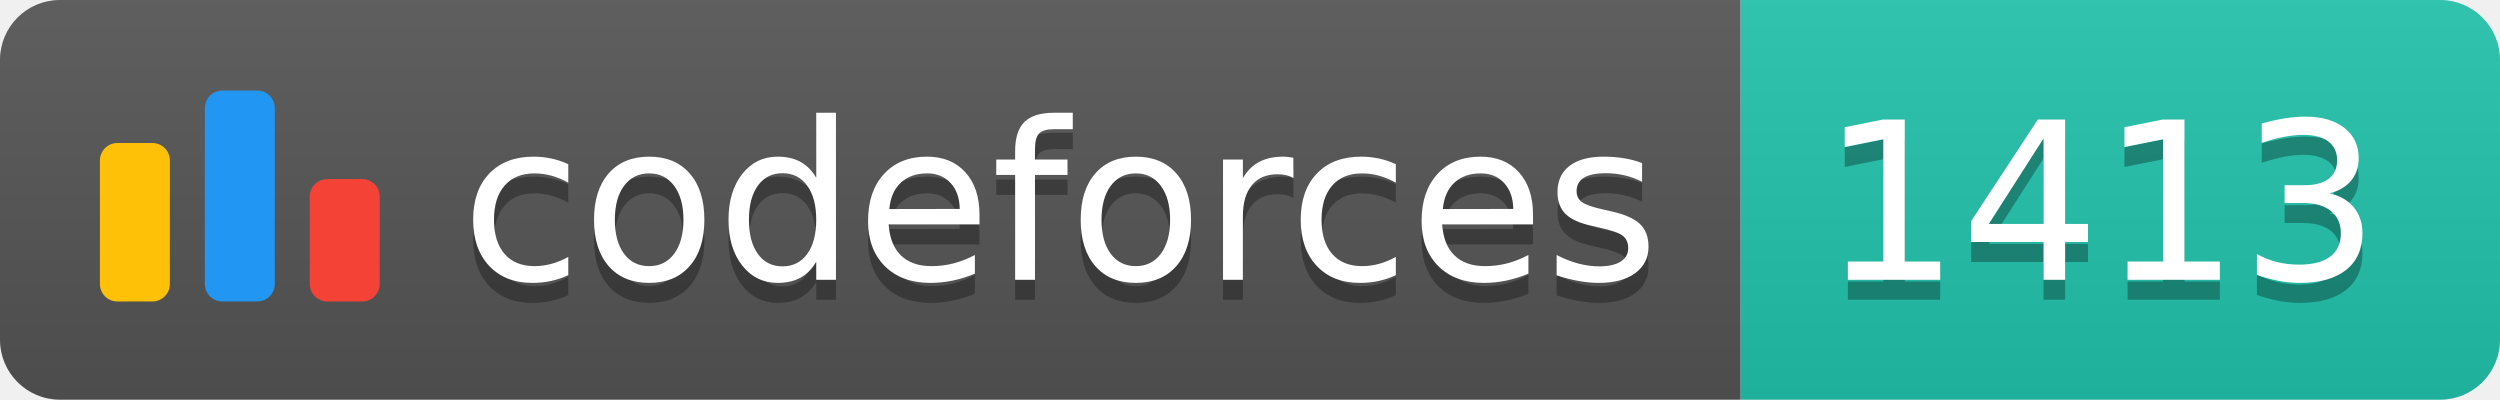
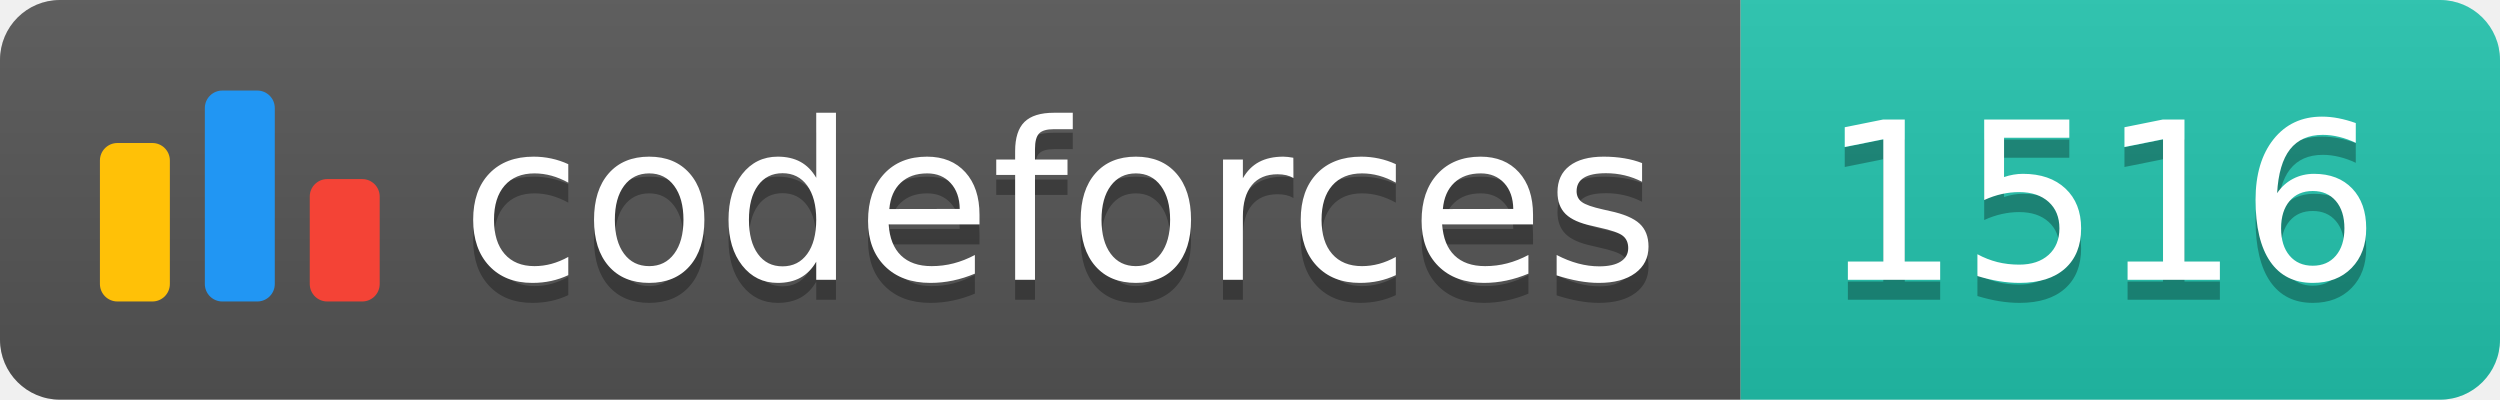
<svg xmlns="http://www.w3.org/2000/svg" width="125.1" height="20">
  <linearGradient id="smooth" x2="0" y2="100%">
    <stop offset="0" stop-color="#bbb" stop-opacity=".1" />
    <stop offset="1" stop-opacity=".1" />
  </linearGradient>
  <clipPath id="round">
    <rect width="125.1" height="20" rx="3" fill="#fff" />
  </clipPath>
  <g clip-path="url(#round)">
    <rect width="87.1" height="20" fill="#555" />
    <rect x="87.1" width="38.0" height="20" fill="#22C4AE" />
    <rect width="125.1" height="20" fill="url(#smooth)" />
  </g>
  <g fill="#fff" text-anchor="middle" font-family="DejaVu Sans,Verdana,Geneva,sans-serif" font-size="110">
    <svg x="5" y="3" class="logo" width="14" height="14" viewBox="0 0 32 25" fill="none">
      <rect y="6" width="8" height="18.125" rx="2" fill="#FFC107" />
      <rect x="24" y="10.125" width="8" height="14" rx="2" fill="#F44336" />
      <rect x="12" width="8" height="24.125" rx="2" fill="#2196F3" />
    </svg>
    <text x="530.5" y="150" fill="#010101" fill-opacity=".3" transform="scale(0.1)" textLength="601.0" lengthAdjust="spacing">codeforces
        </text>
    <text x="530.5" y="140" transform="scale(0.1)" textLength="601.0" lengthAdjust="spacing">codeforces</text>
-     <text x="1051.0" y="150" fill="#010101" fill-opacity=".3" transform="scale(0.1)" textLength="280.0" lengthAdjust="spacing">1413
+     <text x="1051.0" y="150" fill="#010101" fill-opacity=".3" transform="scale(0.1)" textLength="280.0" lengthAdjust="spacing">1516
        </text>
-     <text x="1051.0" y="140" transform="scale(0.1)" textLength="280.0" lengthAdjust="spacing">1413</text>
+     <text x="1051.0" y="140" transform="scale(0.1)" textLength="280.0" lengthAdjust="spacing">1516</text>
  </g>
</svg>
